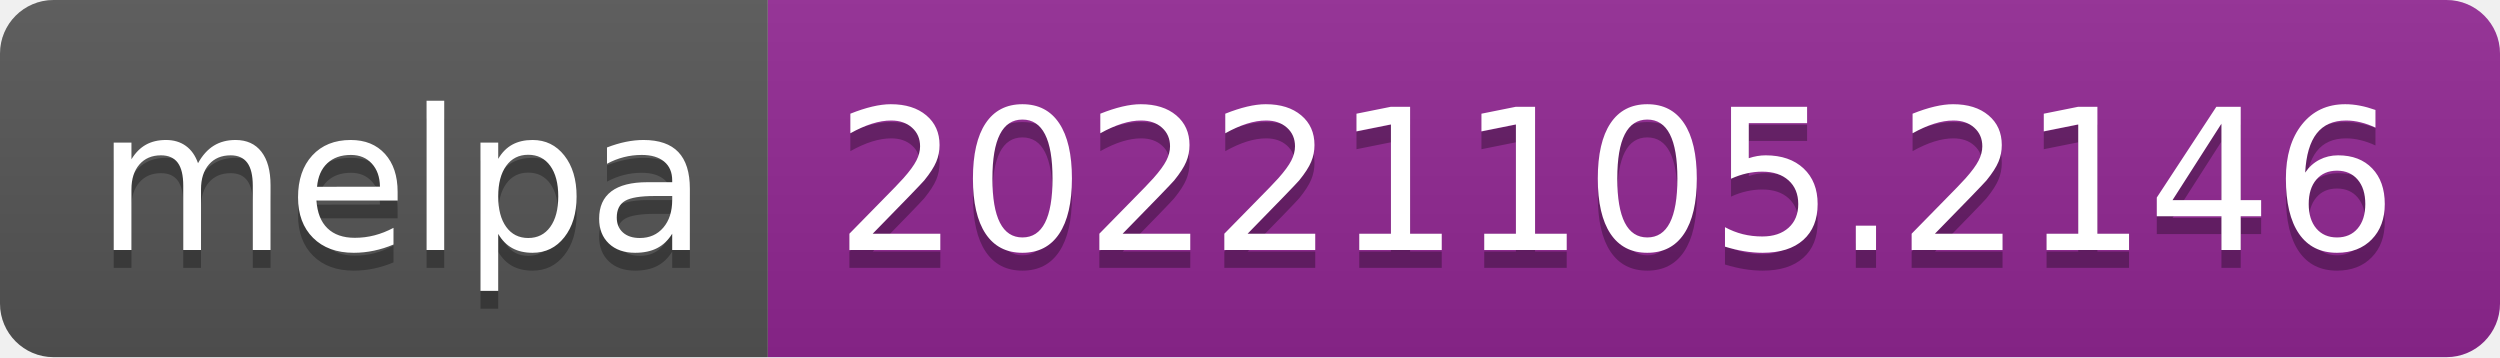
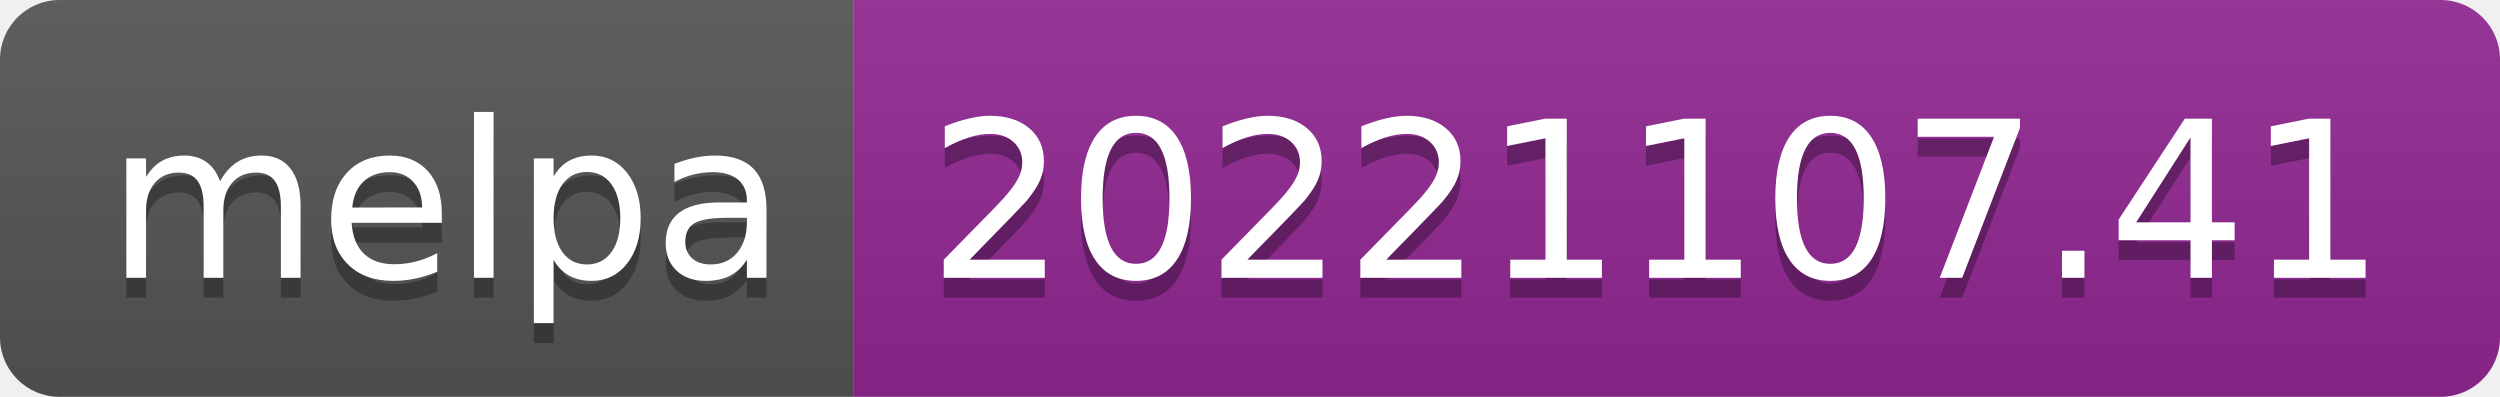
- <svg xmlns="http://www.w3.org/2000/svg" width="140" height="20" role="img" aria-label="melpa: 20221105.2146">
+ <svg xmlns="http://www.w3.org/2000/svg" width="126" height="20" role="img" aria-label="melpa: 20221107.41">
  <linearGradient id="s" x2="0" y2="100%">
    <stop offset="0" stop-color="#bbb" stop-opacity=".1" />
    <stop offset="1" stop-opacity=".1" />
  </linearGradient>
  <clipPath id="r">
-     <rect width="140" height="20" rx="3" fill="#fff" />
+     <rect width="126" height="20" rx="3" fill="#fff" />
  </clipPath>
  <g clip-path="url(#r)">
    <rect width="43" height="20" fill="#555" />
-     <rect x="43" width="97" height="20" fill="#922793" />
-     <rect width="140" height="20" fill="url(#s)" />
+     <rect x="43" width="83" height="20" fill="#922793" />
+     <rect width="126" height="20" fill="url(#s)" />
  </g>
  <g fill="#fff" text-anchor="middle" font-family="Verdana,Geneva,DejaVu Sans,sans-serif" text-rendering="geometricPrecision" font-size="110">
    <text aria-hidden="true" x="225" y="150" fill="#010101" fill-opacity=".3" transform="scale(.1)" textLength="330">melpa</text>
    <text x="225" y="140" transform="scale(.1)" fill="#fff" textLength="330">melpa</text>
-     <text aria-hidden="true" x="905" y="150" fill="#010101" fill-opacity=".3" transform="scale(.1)" textLength="870">20221105.2146</text>
-     <text x="905" y="140" transform="scale(.1)" fill="#fff" textLength="870">20221105.2146</text>
+     <text aria-hidden="true" x="835" y="150" fill="#010101" fill-opacity=".3" transform="scale(.1)" textLength="730">20221107.41</text>
+     <text x="835" y="140" transform="scale(.1)" fill="#fff" textLength="730">20221107.41</text>
  </g>
</svg>
